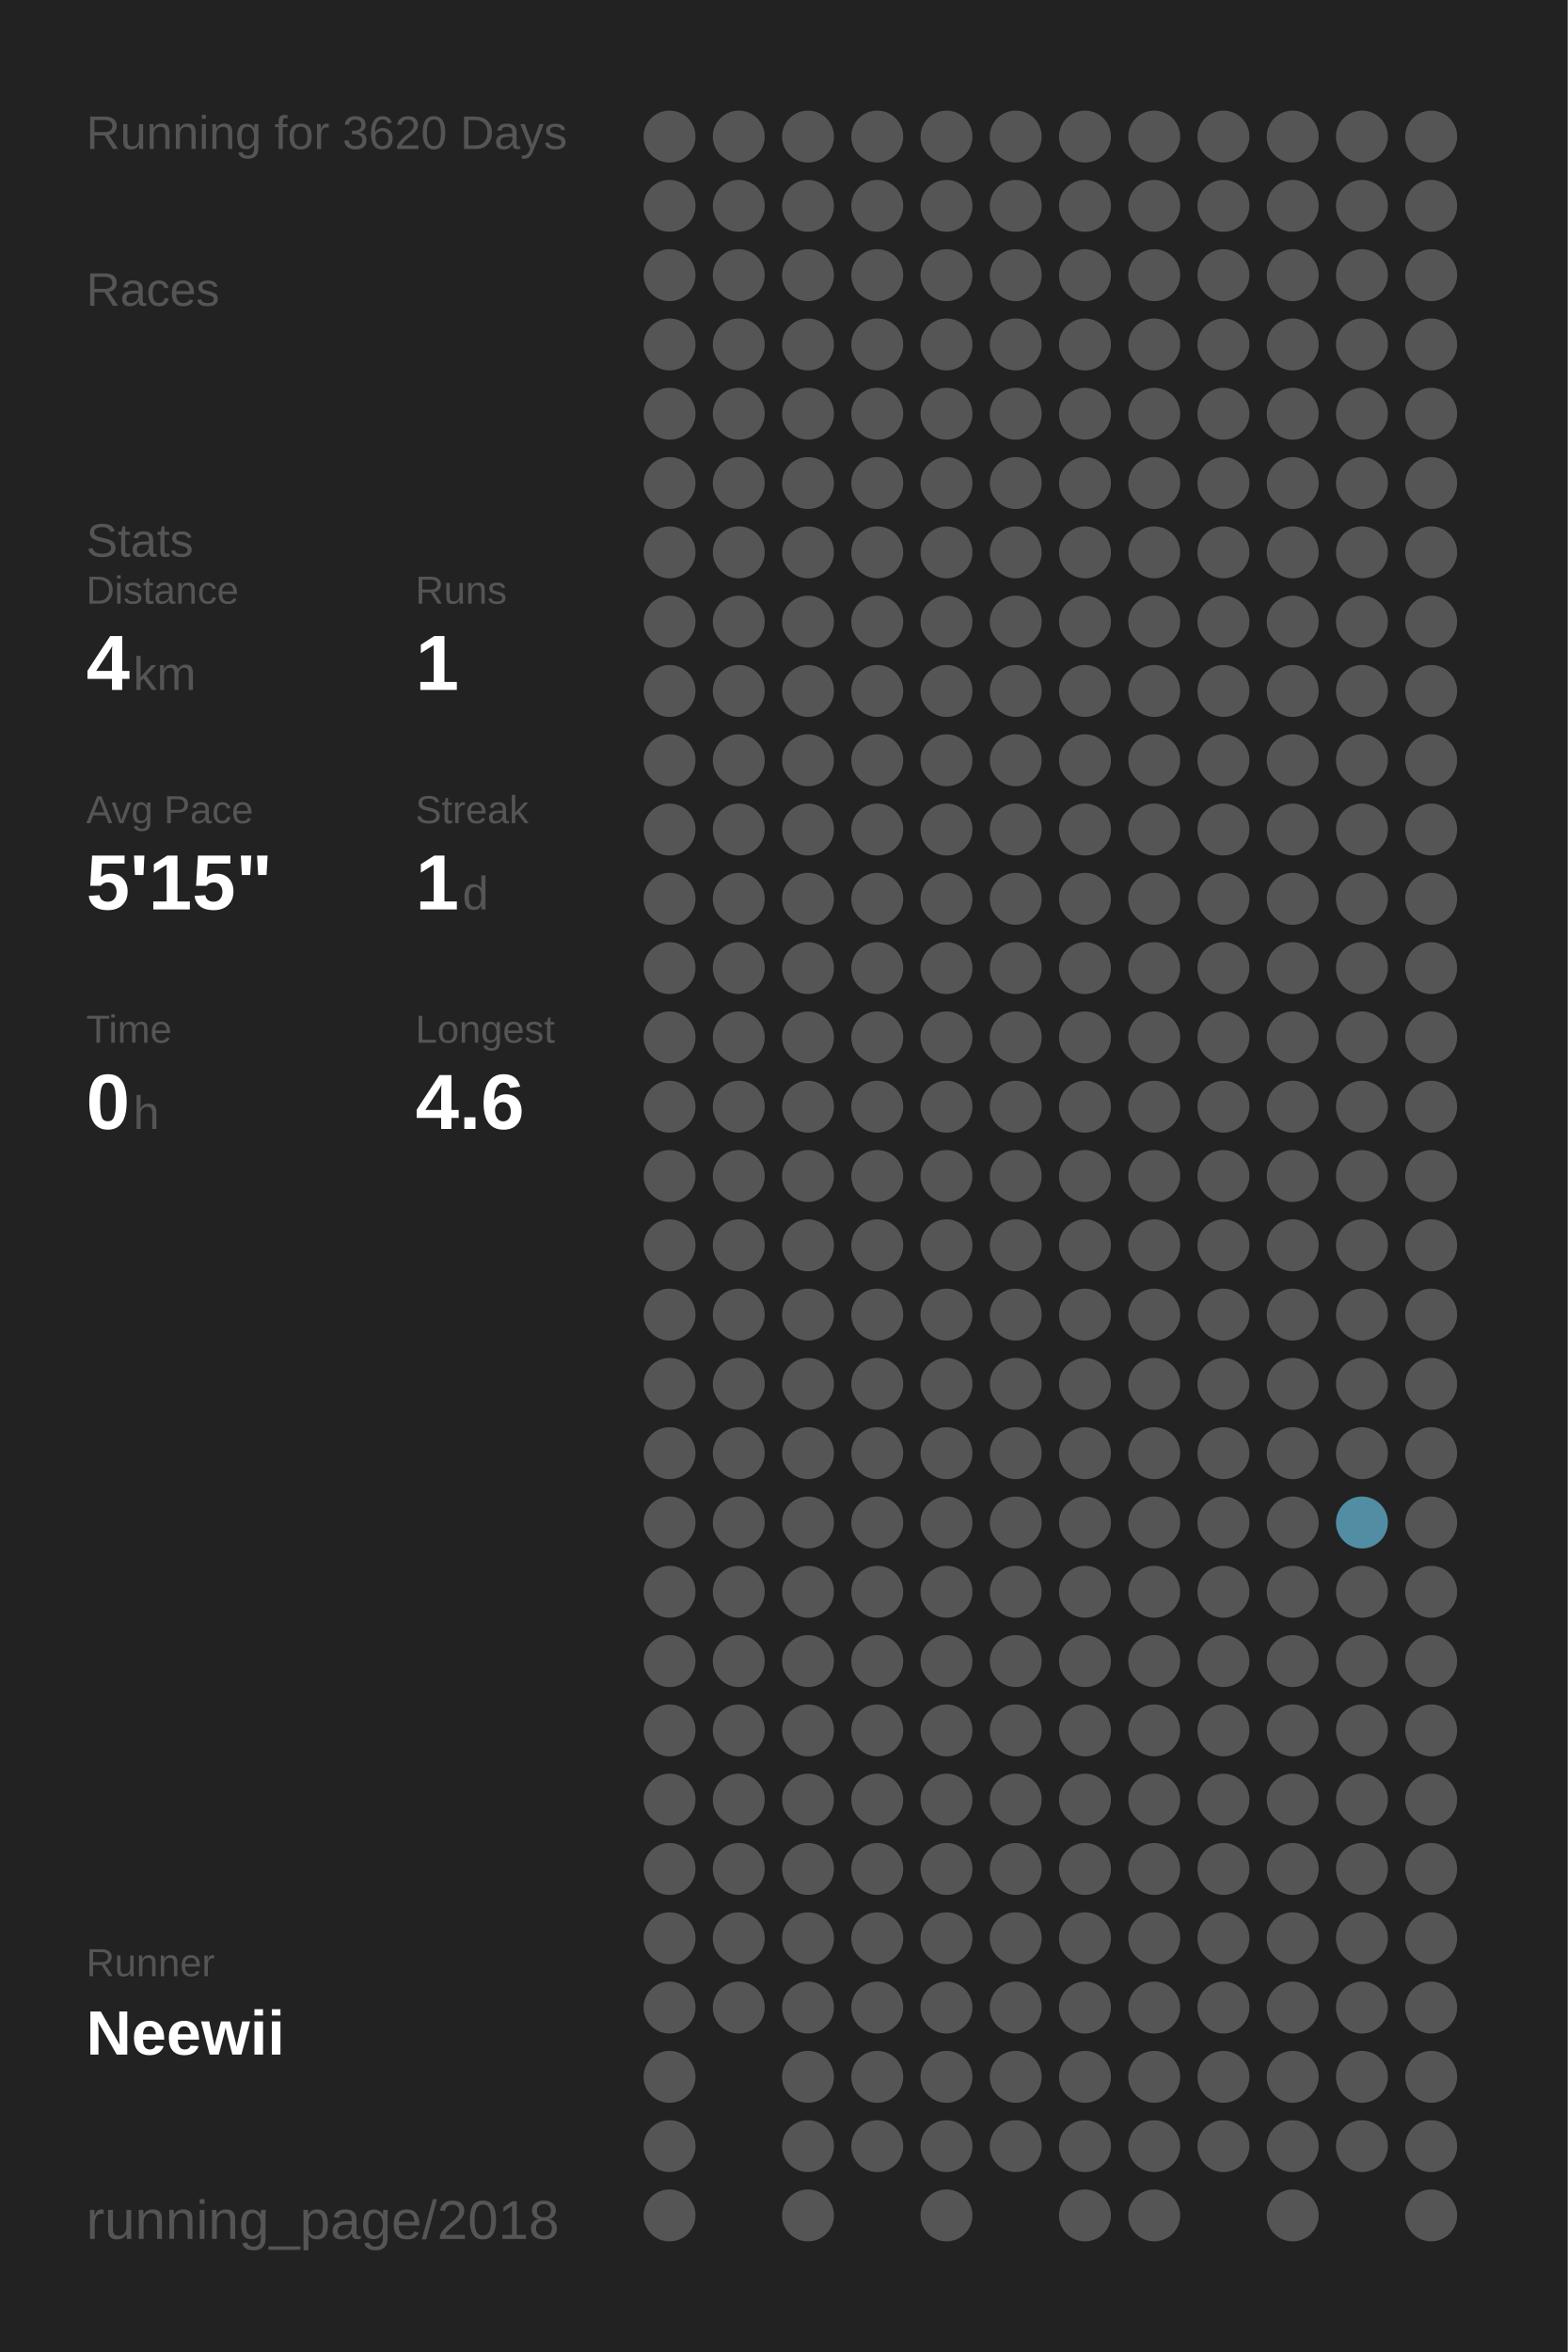
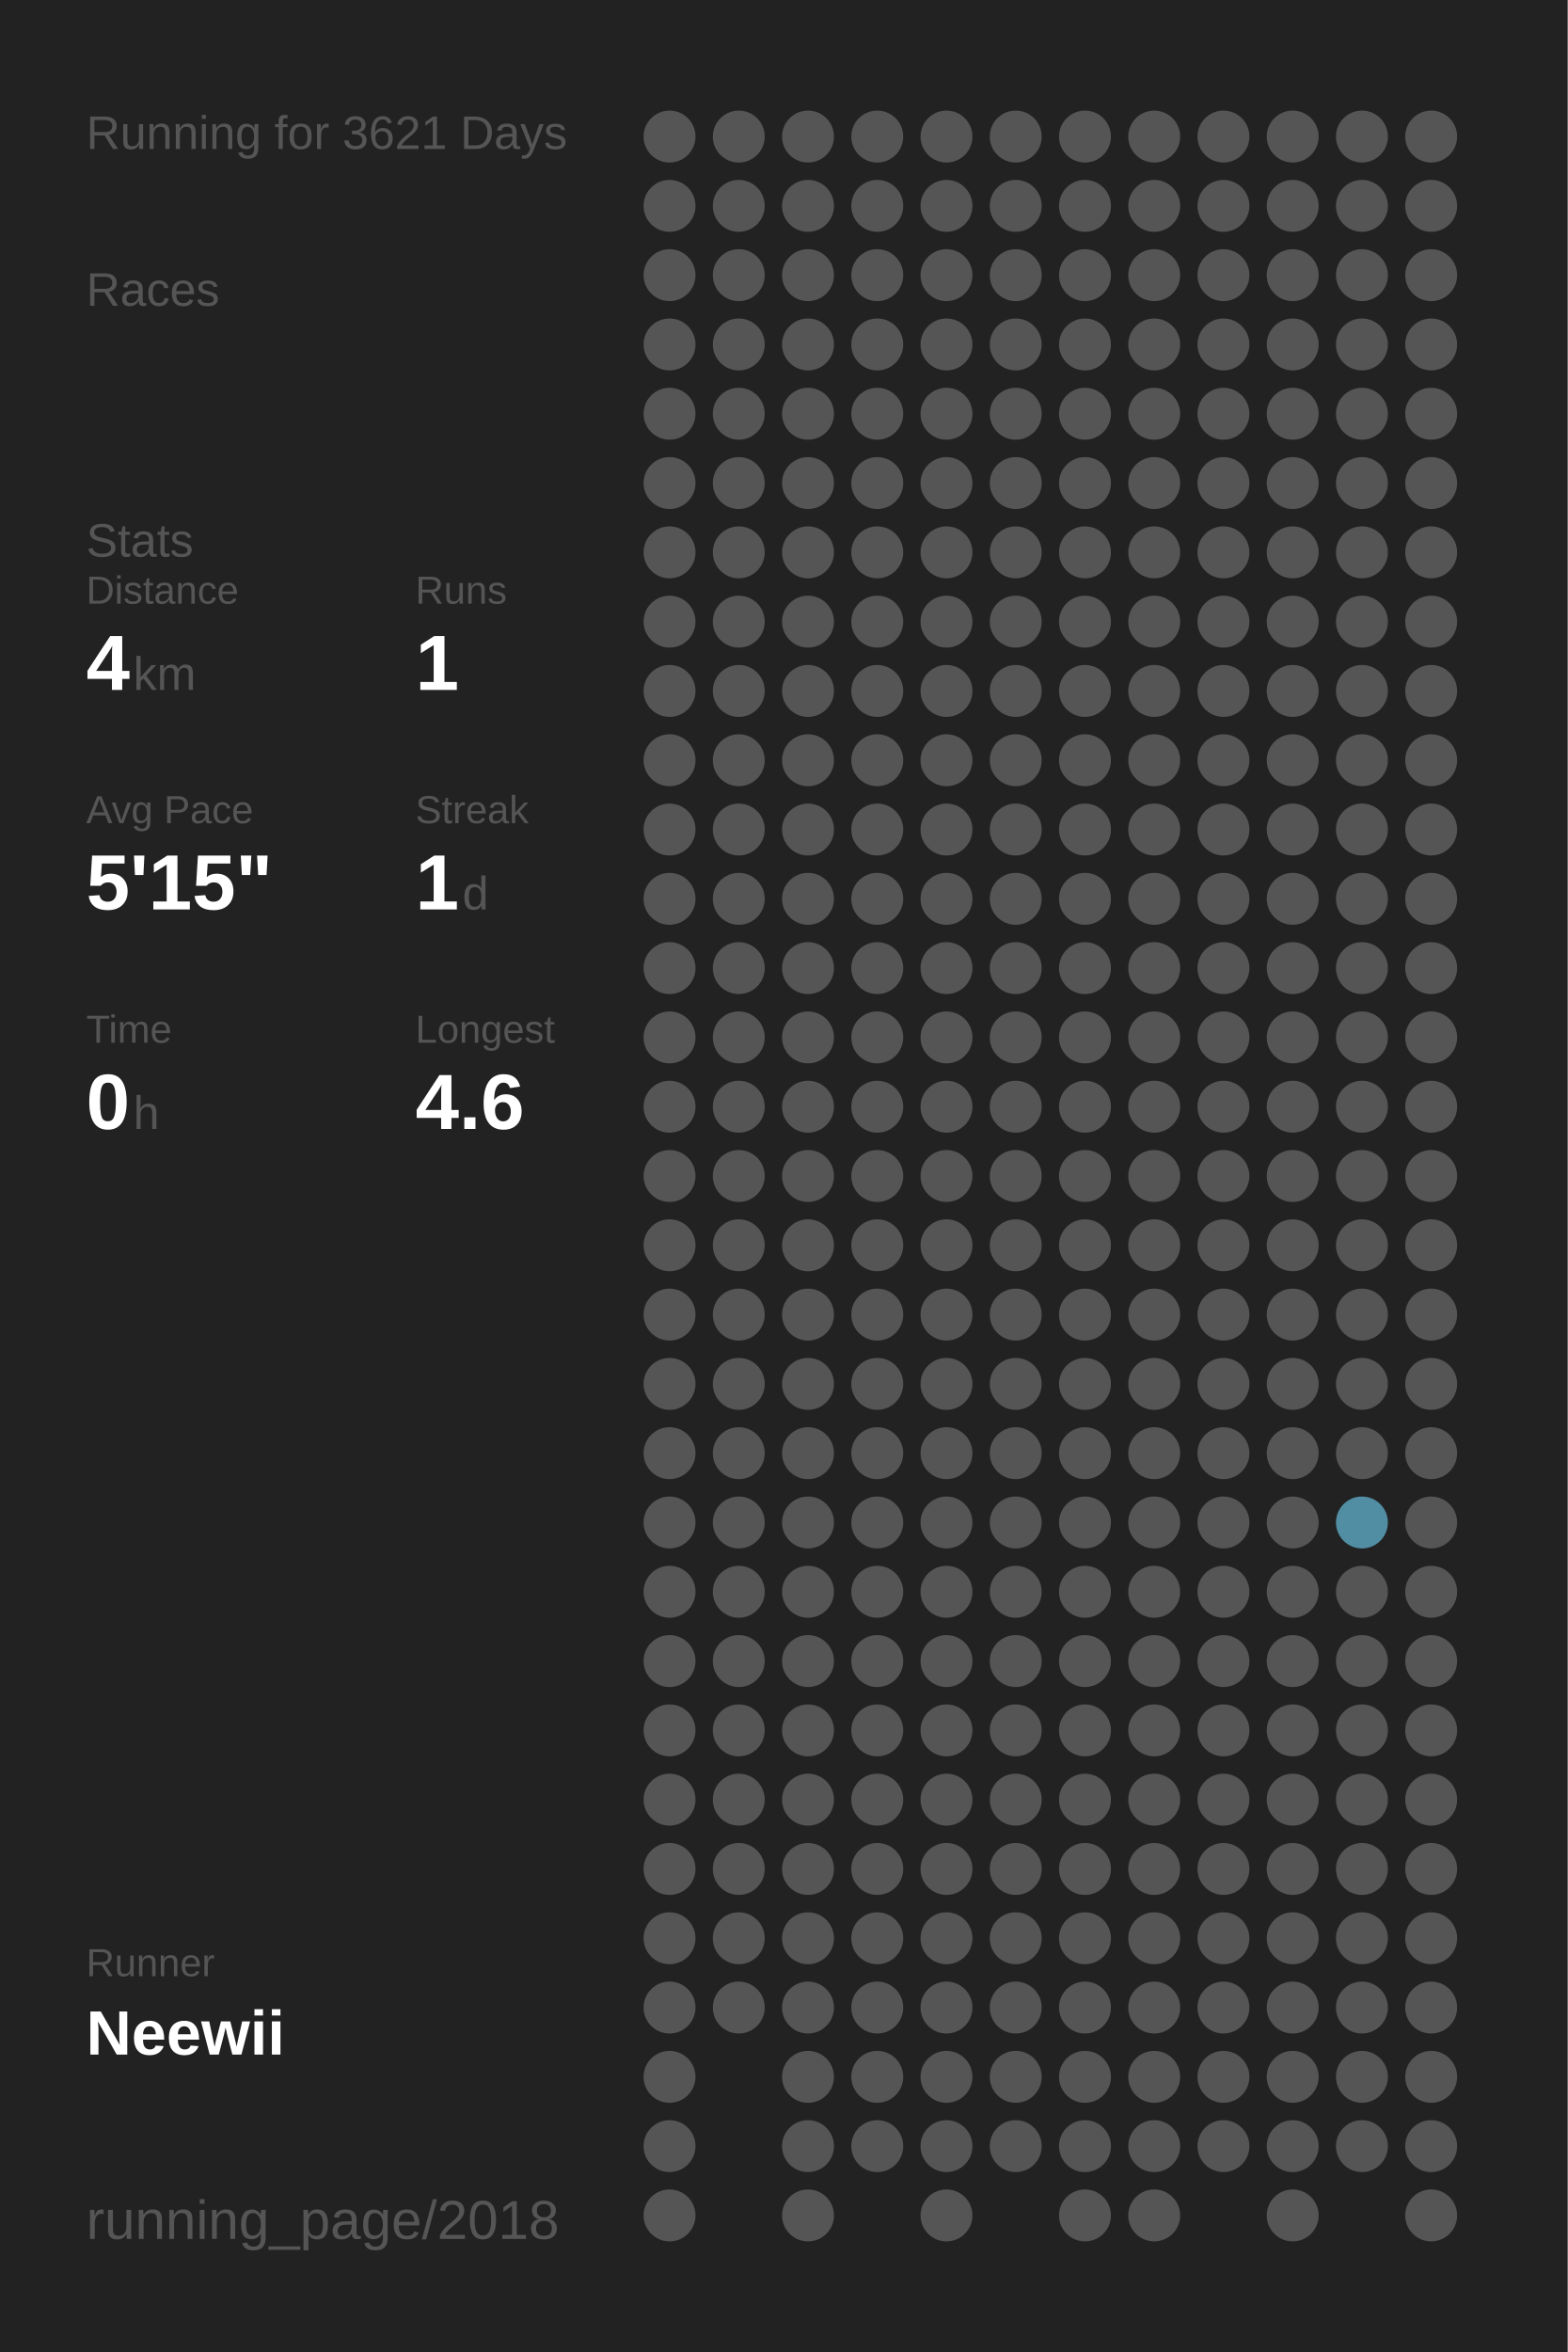
<svg xmlns="http://www.w3.org/2000/svg" baseProfile="full" height="300mm" version="1.1" viewBox="0,0,200,300" width="200mm">
  <defs />
  <rect fill="#222222" height="300" width="200" x="0" y="0" />
-   <text fill="#555555" style="font-size:6px; font-family:Arial;" x="11" y="19">Running for 3620 Days</text>
+   <text fill="#555555" style="font-size:6px; font-family:Arial;" x="11" y="19">Running for 3621 Days</text>
  <text fill="#555555" style="font-size:6px; font-family:Arial;" x="11" y="39">Races</text>
  <text fill="#555555" style="font-size:6px; font-family:Arial;" x="11" y="71">Stats</text>
  <text fill="#555555" style="font-size:5px; font-family:Arial;" x="11" y="77">Distance</text>
  <text fill="#FFFFFF" style="font-size:10px; font-family:Arial; font-weight:bold;" x="11" y="88">4</text>
  <text fill="#555555" style="font-size:6px; font-family:Arial;" x="17" y="88">km</text>
  <text fill="#555555" style="font-size:5px; font-family:Arial;" x="53" y="77">Runs</text>
  <text fill="#FFFFFF" style="font-size:10px; font-family:Arial; font-weight:bold;" x="53" y="88">1</text>
  <text fill="#555555" style="font-size:5px; font-family:Arial;" x="11" y="105">Avg Pace</text>
  <text fill="#FFFFFF" style="font-size:10px; font-family:Arial; font-weight:bold;" x="11" y="116">5'15"</text>
  <text fill="#555555" style="font-size:5px; font-family:Arial;" x="53" y="105">Streak</text>
  <text fill="#FFFFFF" style="font-size:10px; font-family:Arial; font-weight:bold;" x="53" y="116">1</text>
  <text fill="#555555" style="font-size:6px; font-family:Arial;" x="59" y="116">d</text>
  <text fill="#555555" style="font-size:5px; font-family:Arial;" x="11" y="133">Time</text>
  <text fill="#FFFFFF" style="font-size:10px; font-family:Arial; font-weight:bold;" x="11" y="144">0</text>
  <text fill="#555555" style="font-size:6px; font-family:Arial;" x="17" y="144">h</text>
  <text fill="#555555" style="font-size:5px; font-family:Arial;" x="53" y="133">Longest</text>
  <text fill="#FFFFFF" style="font-size:10px; font-family:Arial; font-weight:bold;" x="53" y="144">4.6</text>
  <text fill="#555555" style="font-size:5px; font-family:Arial;" x="11" y="252.065">Runner</text>
  <text fill="#FFFFFF" style="font-size:8px; font-family:Arial; font-weight:bold;" x="11" y="262.065">Neewii</text>
  <text fill="#555555" style="font-size:7px; font-family:Arial;" x="11" y="285.581">running_page/2018</text>
  <circle cx="85.417" cy="17.419" fill="#555555" r="3.312" />
  <circle cx="85.417" cy="26.258" fill="#555555" r="3.312" />
  <circle cx="85.417" cy="35.097" fill="#555555" r="3.312" />
  <circle cx="85.417" cy="43.935" fill="#555555" r="3.312" />
  <circle cx="85.417" cy="52.774" fill="#555555" r="3.312" />
  <circle cx="85.417" cy="61.613" fill="#555555" r="3.312" />
  <circle cx="85.417" cy="70.452" fill="#555555" r="3.312" />
  <circle cx="85.417" cy="79.29" fill="#555555" r="3.312" />
  <circle cx="85.417" cy="88.129" fill="#555555" r="3.312" />
  <circle cx="85.417" cy="96.968" fill="#555555" r="3.312" />
  <circle cx="85.417" cy="105.806" fill="#555555" r="3.312" />
  <circle cx="85.417" cy="114.645" fill="#555555" r="3.312" />
  <circle cx="85.417" cy="123.484" fill="#555555" r="3.312" />
  <circle cx="85.417" cy="132.323" fill="#555555" r="3.312" />
  <circle cx="85.417" cy="141.161" fill="#555555" r="3.312" />
  <circle cx="85.417" cy="150" fill="#555555" r="3.312" />
  <circle cx="85.417" cy="158.839" fill="#555555" r="3.312" />
  <circle cx="85.417" cy="167.677" fill="#555555" r="3.312" />
  <circle cx="85.417" cy="176.516" fill="#555555" r="3.312" />
  <circle cx="85.417" cy="185.355" fill="#555555" r="3.312" />
  <circle cx="85.417" cy="194.194" fill="#555555" r="3.312" />
  <circle cx="85.417" cy="203.032" fill="#555555" r="3.312" />
  <circle cx="85.417" cy="211.871" fill="#555555" r="3.312" />
  <circle cx="85.417" cy="220.71" fill="#555555" r="3.312" />
  <circle cx="85.417" cy="229.548" fill="#555555" r="3.312" />
  <circle cx="85.417" cy="238.387" fill="#555555" r="3.312" />
  <circle cx="85.417" cy="247.226" fill="#555555" r="3.312" />
  <circle cx="85.417" cy="256.065" fill="#555555" r="3.312" />
  <circle cx="85.417" cy="264.903" fill="#555555" r="3.312" />
  <circle cx="85.417" cy="273.742" fill="#555555" r="3.312" />
  <circle cx="85.417" cy="282.581" fill="#555555" r="3.312" />
  <circle cx="94.25" cy="17.419" fill="#555555" r="3.312" />
  <circle cx="94.25" cy="26.258" fill="#555555" r="3.312" />
  <circle cx="94.25" cy="35.097" fill="#555555" r="3.312" />
  <circle cx="94.25" cy="43.935" fill="#555555" r="3.312" />
  <circle cx="94.25" cy="52.774" fill="#555555" r="3.312" />
  <circle cx="94.25" cy="61.613" fill="#555555" r="3.312" />
  <circle cx="94.25" cy="70.452" fill="#555555" r="3.312" />
  <circle cx="94.25" cy="79.29" fill="#555555" r="3.312" />
  <circle cx="94.25" cy="88.129" fill="#555555" r="3.312" />
  <circle cx="94.25" cy="96.968" fill="#555555" r="3.312" />
  <circle cx="94.25" cy="105.806" fill="#555555" r="3.312" />
  <circle cx="94.25" cy="114.645" fill="#555555" r="3.312" />
  <circle cx="94.25" cy="123.484" fill="#555555" r="3.312" />
  <circle cx="94.25" cy="132.323" fill="#555555" r="3.312" />
  <circle cx="94.25" cy="141.161" fill="#555555" r="3.312" />
  <circle cx="94.25" cy="150" fill="#555555" r="3.312" />
  <circle cx="94.25" cy="158.839" fill="#555555" r="3.312" />
  <circle cx="94.25" cy="167.677" fill="#555555" r="3.312" />
  <circle cx="94.25" cy="176.516" fill="#555555" r="3.312" />
  <circle cx="94.25" cy="185.355" fill="#555555" r="3.312" />
  <circle cx="94.25" cy="194.194" fill="#555555" r="3.312" />
  <circle cx="94.25" cy="203.032" fill="#555555" r="3.312" />
  <circle cx="94.25" cy="211.871" fill="#555555" r="3.312" />
  <circle cx="94.25" cy="220.71" fill="#555555" r="3.312" />
  <circle cx="94.25" cy="229.548" fill="#555555" r="3.312" />
  <circle cx="94.25" cy="238.387" fill="#555555" r="3.312" />
  <circle cx="94.25" cy="247.226" fill="#555555" r="3.312" />
  <circle cx="94.25" cy="256.065" fill="#555555" r="3.312" />
  <circle cx="103.083" cy="17.419" fill="#555555" r="3.312" />
  <circle cx="103.083" cy="26.258" fill="#555555" r="3.312" />
  <circle cx="103.083" cy="35.097" fill="#555555" r="3.312" />
  <circle cx="103.083" cy="43.935" fill="#555555" r="3.312" />
  <circle cx="103.083" cy="52.774" fill="#555555" r="3.312" />
  <circle cx="103.083" cy="61.613" fill="#555555" r="3.312" />
  <circle cx="103.083" cy="70.452" fill="#555555" r="3.312" />
  <circle cx="103.083" cy="79.29" fill="#555555" r="3.312" />
  <circle cx="103.083" cy="88.129" fill="#555555" r="3.312" />
  <circle cx="103.083" cy="96.968" fill="#555555" r="3.312" />
  <circle cx="103.083" cy="105.806" fill="#555555" r="3.312" />
  <circle cx="103.083" cy="114.645" fill="#555555" r="3.312" />
  <circle cx="103.083" cy="123.484" fill="#555555" r="3.312" />
  <circle cx="103.083" cy="132.323" fill="#555555" r="3.312" />
  <circle cx="103.083" cy="141.161" fill="#555555" r="3.312" />
  <circle cx="103.083" cy="150" fill="#555555" r="3.312" />
  <circle cx="103.083" cy="158.839" fill="#555555" r="3.312" />
  <circle cx="103.083" cy="167.677" fill="#555555" r="3.312" />
  <circle cx="103.083" cy="176.516" fill="#555555" r="3.312" />
  <circle cx="103.083" cy="185.355" fill="#555555" r="3.312" />
  <circle cx="103.083" cy="194.194" fill="#555555" r="3.312" />
  <circle cx="103.083" cy="203.032" fill="#555555" r="3.312" />
  <circle cx="103.083" cy="211.871" fill="#555555" r="3.312" />
  <circle cx="103.083" cy="220.71" fill="#555555" r="3.312" />
  <circle cx="103.083" cy="229.548" fill="#555555" r="3.312" />
  <circle cx="103.083" cy="238.387" fill="#555555" r="3.312" />
  <circle cx="103.083" cy="247.226" fill="#555555" r="3.312" />
  <circle cx="103.083" cy="256.065" fill="#555555" r="3.312" />
  <circle cx="103.083" cy="264.903" fill="#555555" r="3.312" />
  <circle cx="103.083" cy="273.742" fill="#555555" r="3.312" />
  <circle cx="103.083" cy="282.581" fill="#555555" r="3.312" />
  <circle cx="111.917" cy="17.419" fill="#555555" r="3.312" />
  <circle cx="111.917" cy="26.258" fill="#555555" r="3.312" />
  <circle cx="111.917" cy="35.097" fill="#555555" r="3.312" />
  <circle cx="111.917" cy="43.935" fill="#555555" r="3.312" />
  <circle cx="111.917" cy="52.774" fill="#555555" r="3.312" />
  <circle cx="111.917" cy="61.613" fill="#555555" r="3.312" />
  <circle cx="111.917" cy="70.452" fill="#555555" r="3.312" />
  <circle cx="111.917" cy="79.29" fill="#555555" r="3.312" />
  <circle cx="111.917" cy="88.129" fill="#555555" r="3.312" />
  <circle cx="111.917" cy="96.968" fill="#555555" r="3.312" />
  <circle cx="111.917" cy="105.806" fill="#555555" r="3.312" />
  <circle cx="111.917" cy="114.645" fill="#555555" r="3.312" />
  <circle cx="111.917" cy="123.484" fill="#555555" r="3.312" />
  <circle cx="111.917" cy="132.323" fill="#555555" r="3.312" />
  <circle cx="111.917" cy="141.161" fill="#555555" r="3.312" />
  <circle cx="111.917" cy="150" fill="#555555" r="3.312" />
  <circle cx="111.917" cy="158.839" fill="#555555" r="3.312" />
  <circle cx="111.917" cy="167.677" fill="#555555" r="3.312" />
  <circle cx="111.917" cy="176.516" fill="#555555" r="3.312" />
  <circle cx="111.917" cy="185.355" fill="#555555" r="3.312" />
  <circle cx="111.917" cy="194.194" fill="#555555" r="3.312" />
  <circle cx="111.917" cy="203.032" fill="#555555" r="3.312" />
  <circle cx="111.917" cy="211.871" fill="#555555" r="3.312" />
  <circle cx="111.917" cy="220.71" fill="#555555" r="3.312" />
  <circle cx="111.917" cy="229.548" fill="#555555" r="3.312" />
  <circle cx="111.917" cy="238.387" fill="#555555" r="3.312" />
  <circle cx="111.917" cy="247.226" fill="#555555" r="3.312" />
  <circle cx="111.917" cy="256.065" fill="#555555" r="3.312" />
  <circle cx="111.917" cy="264.903" fill="#555555" r="3.312" />
  <circle cx="111.917" cy="273.742" fill="#555555" r="3.312" />
  <circle cx="120.75" cy="17.419" fill="#555555" r="3.312" />
  <circle cx="120.75" cy="26.258" fill="#555555" r="3.312" />
  <circle cx="120.75" cy="35.097" fill="#555555" r="3.312" />
  <circle cx="120.75" cy="43.935" fill="#555555" r="3.312" />
  <circle cx="120.75" cy="52.774" fill="#555555" r="3.312" />
  <circle cx="120.75" cy="61.613" fill="#555555" r="3.312" />
  <circle cx="120.75" cy="70.452" fill="#555555" r="3.312" />
  <circle cx="120.75" cy="79.29" fill="#555555" r="3.312" />
  <circle cx="120.75" cy="88.129" fill="#555555" r="3.312" />
  <circle cx="120.75" cy="96.968" fill="#555555" r="3.312" />
  <circle cx="120.75" cy="105.806" fill="#555555" r="3.312" />
  <circle cx="120.75" cy="114.645" fill="#555555" r="3.312" />
  <circle cx="120.75" cy="123.484" fill="#555555" r="3.312" />
  <circle cx="120.75" cy="132.323" fill="#555555" r="3.312" />
  <circle cx="120.75" cy="141.161" fill="#555555" r="3.312" />
  <circle cx="120.75" cy="150" fill="#555555" r="3.312" />
  <circle cx="120.75" cy="158.839" fill="#555555" r="3.312" />
  <circle cx="120.75" cy="167.677" fill="#555555" r="3.312" />
  <circle cx="120.75" cy="176.516" fill="#555555" r="3.312" />
  <circle cx="120.75" cy="185.355" fill="#555555" r="3.312" />
  <circle cx="120.75" cy="194.194" fill="#555555" r="3.312" />
  <circle cx="120.75" cy="203.032" fill="#555555" r="3.312" />
  <circle cx="120.75" cy="211.871" fill="#555555" r="3.312" />
  <circle cx="120.75" cy="220.71" fill="#555555" r="3.312" />
  <circle cx="120.75" cy="229.548" fill="#555555" r="3.312" />
  <circle cx="120.75" cy="238.387" fill="#555555" r="3.312" />
  <circle cx="120.75" cy="247.226" fill="#555555" r="3.312" />
  <circle cx="120.75" cy="256.065" fill="#555555" r="3.312" />
  <circle cx="120.75" cy="264.903" fill="#555555" r="3.312" />
  <circle cx="120.75" cy="273.742" fill="#555555" r="3.312" />
  <circle cx="120.75" cy="282.581" fill="#555555" r="3.312" />
  <circle cx="129.583" cy="17.419" fill="#555555" r="3.312" />
  <circle cx="129.583" cy="26.258" fill="#555555" r="3.312" />
  <circle cx="129.583" cy="35.097" fill="#555555" r="3.312" />
  <circle cx="129.583" cy="43.935" fill="#555555" r="3.312" />
  <circle cx="129.583" cy="52.774" fill="#555555" r="3.312" />
  <circle cx="129.583" cy="61.613" fill="#555555" r="3.312" />
  <circle cx="129.583" cy="70.452" fill="#555555" r="3.312" />
  <circle cx="129.583" cy="79.29" fill="#555555" r="3.312" />
  <circle cx="129.583" cy="88.129" fill="#555555" r="3.312" />
  <circle cx="129.583" cy="96.968" fill="#555555" r="3.312" />
  <circle cx="129.583" cy="105.806" fill="#555555" r="3.312" />
  <circle cx="129.583" cy="114.645" fill="#555555" r="3.312" />
  <circle cx="129.583" cy="123.484" fill="#555555" r="3.312" />
  <circle cx="129.583" cy="132.323" fill="#555555" r="3.312" />
  <circle cx="129.583" cy="141.161" fill="#555555" r="3.312" />
  <circle cx="129.583" cy="150" fill="#555555" r="3.312" />
  <circle cx="129.583" cy="158.839" fill="#555555" r="3.312" />
  <circle cx="129.583" cy="167.677" fill="#555555" r="3.312" />
  <circle cx="129.583" cy="176.516" fill="#555555" r="3.312" />
  <circle cx="129.583" cy="185.355" fill="#555555" r="3.312" />
  <circle cx="129.583" cy="194.194" fill="#555555" r="3.312" />
  <circle cx="129.583" cy="203.032" fill="#555555" r="3.312" />
  <circle cx="129.583" cy="211.871" fill="#555555" r="3.312" />
  <circle cx="129.583" cy="220.71" fill="#555555" r="3.312" />
  <circle cx="129.583" cy="229.548" fill="#555555" r="3.312" />
  <circle cx="129.583" cy="238.387" fill="#555555" r="3.312" />
  <circle cx="129.583" cy="247.226" fill="#555555" r="3.312" />
  <circle cx="129.583" cy="256.065" fill="#555555" r="3.312" />
  <circle cx="129.583" cy="264.903" fill="#555555" r="3.312" />
  <circle cx="129.583" cy="273.742" fill="#555555" r="3.312" />
  <circle cx="138.417" cy="17.419" fill="#555555" r="3.312" />
  <circle cx="138.417" cy="26.258" fill="#555555" r="3.312" />
  <circle cx="138.417" cy="35.097" fill="#555555" r="3.312" />
  <circle cx="138.417" cy="43.935" fill="#555555" r="3.312" />
  <circle cx="138.417" cy="52.774" fill="#555555" r="3.312" />
  <circle cx="138.417" cy="61.613" fill="#555555" r="3.312" />
  <circle cx="138.417" cy="70.452" fill="#555555" r="3.312" />
  <circle cx="138.417" cy="79.29" fill="#555555" r="3.312" />
  <circle cx="138.417" cy="88.129" fill="#555555" r="3.312" />
  <circle cx="138.417" cy="96.968" fill="#555555" r="3.312" />
  <circle cx="138.417" cy="105.806" fill="#555555" r="3.312" />
  <circle cx="138.417" cy="114.645" fill="#555555" r="3.312" />
  <circle cx="138.417" cy="123.484" fill="#555555" r="3.312" />
  <circle cx="138.417" cy="132.323" fill="#555555" r="3.312" />
  <circle cx="138.417" cy="141.161" fill="#555555" r="3.312" />
  <circle cx="138.417" cy="150" fill="#555555" r="3.312" />
  <circle cx="138.417" cy="158.839" fill="#555555" r="3.312" />
  <circle cx="138.417" cy="167.677" fill="#555555" r="3.312" />
  <circle cx="138.417" cy="176.516" fill="#555555" r="3.312" />
  <circle cx="138.417" cy="185.355" fill="#555555" r="3.312" />
  <circle cx="138.417" cy="194.194" fill="#555555" r="3.312" />
  <circle cx="138.417" cy="203.032" fill="#555555" r="3.312" />
  <circle cx="138.417" cy="211.871" fill="#555555" r="3.312" />
  <circle cx="138.417" cy="220.71" fill="#555555" r="3.312" />
  <circle cx="138.417" cy="229.548" fill="#555555" r="3.312" />
  <circle cx="138.417" cy="238.387" fill="#555555" r="3.312" />
  <circle cx="138.417" cy="247.226" fill="#555555" r="3.312" />
  <circle cx="138.417" cy="256.065" fill="#555555" r="3.312" />
  <circle cx="138.417" cy="264.903" fill="#555555" r="3.312" />
  <circle cx="138.417" cy="273.742" fill="#555555" r="3.312" />
  <circle cx="138.417" cy="282.581" fill="#555555" r="3.312" />
  <circle cx="147.25" cy="17.419" fill="#555555" r="3.312" />
  <circle cx="147.25" cy="26.258" fill="#555555" r="3.312" />
  <circle cx="147.25" cy="35.097" fill="#555555" r="3.312" />
  <circle cx="147.25" cy="43.935" fill="#555555" r="3.312" />
  <circle cx="147.25" cy="52.774" fill="#555555" r="3.312" />
  <circle cx="147.25" cy="61.613" fill="#555555" r="3.312" />
  <circle cx="147.25" cy="70.452" fill="#555555" r="3.312" />
  <circle cx="147.25" cy="79.29" fill="#555555" r="3.312" />
  <circle cx="147.25" cy="88.129" fill="#555555" r="3.312" />
  <circle cx="147.25" cy="96.968" fill="#555555" r="3.312" />
  <circle cx="147.25" cy="105.806" fill="#555555" r="3.312" />
  <circle cx="147.25" cy="114.645" fill="#555555" r="3.312" />
  <circle cx="147.25" cy="123.484" fill="#555555" r="3.312" />
  <circle cx="147.25" cy="132.323" fill="#555555" r="3.312" />
  <circle cx="147.25" cy="141.161" fill="#555555" r="3.312" />
  <circle cx="147.25" cy="150" fill="#555555" r="3.312" />
  <circle cx="147.25" cy="158.839" fill="#555555" r="3.312" />
  <circle cx="147.25" cy="167.677" fill="#555555" r="3.312" />
  <circle cx="147.25" cy="176.516" fill="#555555" r="3.312" />
  <circle cx="147.25" cy="185.355" fill="#555555" r="3.312" />
  <circle cx="147.25" cy="194.194" fill="#555555" r="3.312" />
  <circle cx="147.25" cy="203.032" fill="#555555" r="3.312" />
  <circle cx="147.25" cy="211.871" fill="#555555" r="3.312" />
  <circle cx="147.25" cy="220.71" fill="#555555" r="3.312" />
  <circle cx="147.25" cy="229.548" fill="#555555" r="3.312" />
  <circle cx="147.25" cy="238.387" fill="#555555" r="3.312" />
  <circle cx="147.25" cy="247.226" fill="#555555" r="3.312" />
  <circle cx="147.25" cy="256.065" fill="#555555" r="3.312" />
  <circle cx="147.25" cy="264.903" fill="#555555" r="3.312" />
  <circle cx="147.25" cy="273.742" fill="#555555" r="3.312" />
  <circle cx="147.25" cy="282.581" fill="#555555" r="3.312" />
  <circle cx="156.083" cy="17.419" fill="#555555" r="3.312" />
  <circle cx="156.083" cy="26.258" fill="#555555" r="3.312" />
  <circle cx="156.083" cy="35.097" fill="#555555" r="3.312" />
  <circle cx="156.083" cy="43.935" fill="#555555" r="3.312" />
  <circle cx="156.083" cy="52.774" fill="#555555" r="3.312" />
  <circle cx="156.083" cy="61.613" fill="#555555" r="3.312" />
  <circle cx="156.083" cy="70.452" fill="#555555" r="3.312" />
  <circle cx="156.083" cy="79.29" fill="#555555" r="3.312" />
  <circle cx="156.083" cy="88.129" fill="#555555" r="3.312" />
  <circle cx="156.083" cy="96.968" fill="#555555" r="3.312" />
  <circle cx="156.083" cy="105.806" fill="#555555" r="3.312" />
  <circle cx="156.083" cy="114.645" fill="#555555" r="3.312" />
  <circle cx="156.083" cy="123.484" fill="#555555" r="3.312" />
  <circle cx="156.083" cy="132.323" fill="#555555" r="3.312" />
  <circle cx="156.083" cy="141.161" fill="#555555" r="3.312" />
  <circle cx="156.083" cy="150" fill="#555555" r="3.312" />
  <circle cx="156.083" cy="158.839" fill="#555555" r="3.312" />
  <circle cx="156.083" cy="167.677" fill="#555555" r="3.312" />
  <circle cx="156.083" cy="176.516" fill="#555555" r="3.312" />
  <circle cx="156.083" cy="185.355" fill="#555555" r="3.312" />
  <circle cx="156.083" cy="194.194" fill="#555555" r="3.312" />
  <circle cx="156.083" cy="203.032" fill="#555555" r="3.312" />
  <circle cx="156.083" cy="211.871" fill="#555555" r="3.312" />
  <circle cx="156.083" cy="220.71" fill="#555555" r="3.312" />
  <circle cx="156.083" cy="229.548" fill="#555555" r="3.312" />
  <circle cx="156.083" cy="238.387" fill="#555555" r="3.312" />
  <circle cx="156.083" cy="247.226" fill="#555555" r="3.312" />
  <circle cx="156.083" cy="256.065" fill="#555555" r="3.312" />
  <circle cx="156.083" cy="264.903" fill="#555555" r="3.312" />
  <circle cx="156.083" cy="273.742" fill="#555555" r="3.312" />
  <circle cx="164.917" cy="17.419" fill="#555555" r="3.312" />
  <circle cx="164.917" cy="26.258" fill="#555555" r="3.312" />
  <circle cx="164.917" cy="35.097" fill="#555555" r="3.312" />
  <circle cx="164.917" cy="43.935" fill="#555555" r="3.312" />
  <circle cx="164.917" cy="52.774" fill="#555555" r="3.312" />
  <circle cx="164.917" cy="61.613" fill="#555555" r="3.312" />
  <circle cx="164.917" cy="70.452" fill="#555555" r="3.312" />
  <circle cx="164.917" cy="79.29" fill="#555555" r="3.312" />
  <circle cx="164.917" cy="88.129" fill="#555555" r="3.312" />
  <circle cx="164.917" cy="96.968" fill="#555555" r="3.312" />
  <circle cx="164.917" cy="105.806" fill="#555555" r="3.312" />
  <circle cx="164.917" cy="114.645" fill="#555555" r="3.312" />
  <circle cx="164.917" cy="123.484" fill="#555555" r="3.312" />
  <circle cx="164.917" cy="132.323" fill="#555555" r="3.312" />
  <circle cx="164.917" cy="141.161" fill="#555555" r="3.312" />
  <circle cx="164.917" cy="150" fill="#555555" r="3.312" />
  <circle cx="164.917" cy="158.839" fill="#555555" r="3.312" />
  <circle cx="164.917" cy="167.677" fill="#555555" r="3.312" />
  <circle cx="164.917" cy="176.516" fill="#555555" r="3.312" />
  <circle cx="164.917" cy="185.355" fill="#555555" r="3.312" />
  <circle cx="164.917" cy="194.194" fill="#555555" r="3.312" />
  <circle cx="164.917" cy="203.032" fill="#555555" r="3.312" />
  <circle cx="164.917" cy="211.871" fill="#555555" r="3.312" />
  <circle cx="164.917" cy="220.71" fill="#555555" r="3.312" />
  <circle cx="164.917" cy="229.548" fill="#555555" r="3.312" />
  <circle cx="164.917" cy="238.387" fill="#555555" r="3.312" />
  <circle cx="164.917" cy="247.226" fill="#555555" r="3.312" />
  <circle cx="164.917" cy="256.065" fill="#555555" r="3.312" />
  <circle cx="164.917" cy="264.903" fill="#555555" r="3.312" />
  <circle cx="164.917" cy="273.742" fill="#555555" r="3.312" />
  <circle cx="164.917" cy="282.581" fill="#555555" r="3.312" />
  <circle cx="173.75" cy="17.419" fill="#555555" r="3.312" />
  <circle cx="173.75" cy="26.258" fill="#555555" r="3.312" />
  <circle cx="173.75" cy="35.097" fill="#555555" r="3.312" />
  <circle cx="173.75" cy="43.935" fill="#555555" r="3.312" />
  <circle cx="173.75" cy="52.774" fill="#555555" r="3.312" />
  <circle cx="173.75" cy="61.613" fill="#555555" r="3.312" />
  <circle cx="173.75" cy="70.452" fill="#555555" r="3.312" />
  <circle cx="173.75" cy="79.29" fill="#555555" r="3.312" />
  <circle cx="173.75" cy="88.129" fill="#555555" r="3.312" />
  <circle cx="173.75" cy="96.968" fill="#555555" r="3.312" />
  <circle cx="173.75" cy="105.806" fill="#555555" r="3.312" />
  <circle cx="173.75" cy="114.645" fill="#555555" r="3.312" />
  <circle cx="173.75" cy="123.484" fill="#555555" r="3.312" />
  <circle cx="173.75" cy="132.323" fill="#555555" r="3.312" />
  <circle cx="173.75" cy="141.161" fill="#555555" r="3.312" />
  <circle cx="173.75" cy="150" fill="#555555" r="3.312" />
  <circle cx="173.75" cy="158.839" fill="#555555" r="3.312" />
  <circle cx="173.75" cy="167.677" fill="#555555" r="3.312" />
  <circle cx="173.75" cy="176.516" fill="#555555" r="3.312" />
  <circle cx="173.75" cy="185.355" fill="#555555" r="3.312" />
  <circle cx="173.75" cy="194.194" fill="#518ea3" r="3.312" />
  <circle cx="173.75" cy="203.032" fill="#555555" r="3.312" />
  <circle cx="173.75" cy="211.871" fill="#555555" r="3.312" />
  <circle cx="173.75" cy="220.71" fill="#555555" r="3.312" />
  <circle cx="173.75" cy="229.548" fill="#555555" r="3.312" />
  <circle cx="173.75" cy="238.387" fill="#555555" r="3.312" />
  <circle cx="173.75" cy="247.226" fill="#555555" r="3.312" />
  <circle cx="173.75" cy="256.065" fill="#555555" r="3.312" />
  <circle cx="173.75" cy="264.903" fill="#555555" r="3.312" />
  <circle cx="173.75" cy="273.742" fill="#555555" r="3.312" />
  <circle cx="182.583" cy="17.419" fill="#555555" r="3.312" />
  <circle cx="182.583" cy="26.258" fill="#555555" r="3.312" />
  <circle cx="182.583" cy="35.097" fill="#555555" r="3.312" />
  <circle cx="182.583" cy="43.935" fill="#555555" r="3.312" />
  <circle cx="182.583" cy="52.774" fill="#555555" r="3.312" />
  <circle cx="182.583" cy="61.613" fill="#555555" r="3.312" />
  <circle cx="182.583" cy="70.452" fill="#555555" r="3.312" />
  <circle cx="182.583" cy="79.29" fill="#555555" r="3.312" />
  <circle cx="182.583" cy="88.129" fill="#555555" r="3.312" />
  <circle cx="182.583" cy="96.968" fill="#555555" r="3.312" />
  <circle cx="182.583" cy="105.806" fill="#555555" r="3.312" />
  <circle cx="182.583" cy="114.645" fill="#555555" r="3.312" />
  <circle cx="182.583" cy="123.484" fill="#555555" r="3.312" />
  <circle cx="182.583" cy="132.323" fill="#555555" r="3.312" />
  <circle cx="182.583" cy="141.161" fill="#555555" r="3.312" />
  <circle cx="182.583" cy="150" fill="#555555" r="3.312" />
  <circle cx="182.583" cy="158.839" fill="#555555" r="3.312" />
  <circle cx="182.583" cy="167.677" fill="#555555" r="3.312" />
  <circle cx="182.583" cy="176.516" fill="#555555" r="3.312" />
  <circle cx="182.583" cy="185.355" fill="#555555" r="3.312" />
  <circle cx="182.583" cy="194.194" fill="#555555" r="3.312" />
  <circle cx="182.583" cy="203.032" fill="#555555" r="3.312" />
  <circle cx="182.583" cy="211.871" fill="#555555" r="3.312" />
  <circle cx="182.583" cy="220.71" fill="#555555" r="3.312" />
  <circle cx="182.583" cy="229.548" fill="#555555" r="3.312" />
  <circle cx="182.583" cy="238.387" fill="#555555" r="3.312" />
  <circle cx="182.583" cy="247.226" fill="#555555" r="3.312" />
  <circle cx="182.583" cy="256.065" fill="#555555" r="3.312" />
  <circle cx="182.583" cy="264.903" fill="#555555" r="3.312" />
  <circle cx="182.583" cy="273.742" fill="#555555" r="3.312" />
  <circle cx="182.583" cy="282.581" fill="#555555" r="3.312" />
</svg>
